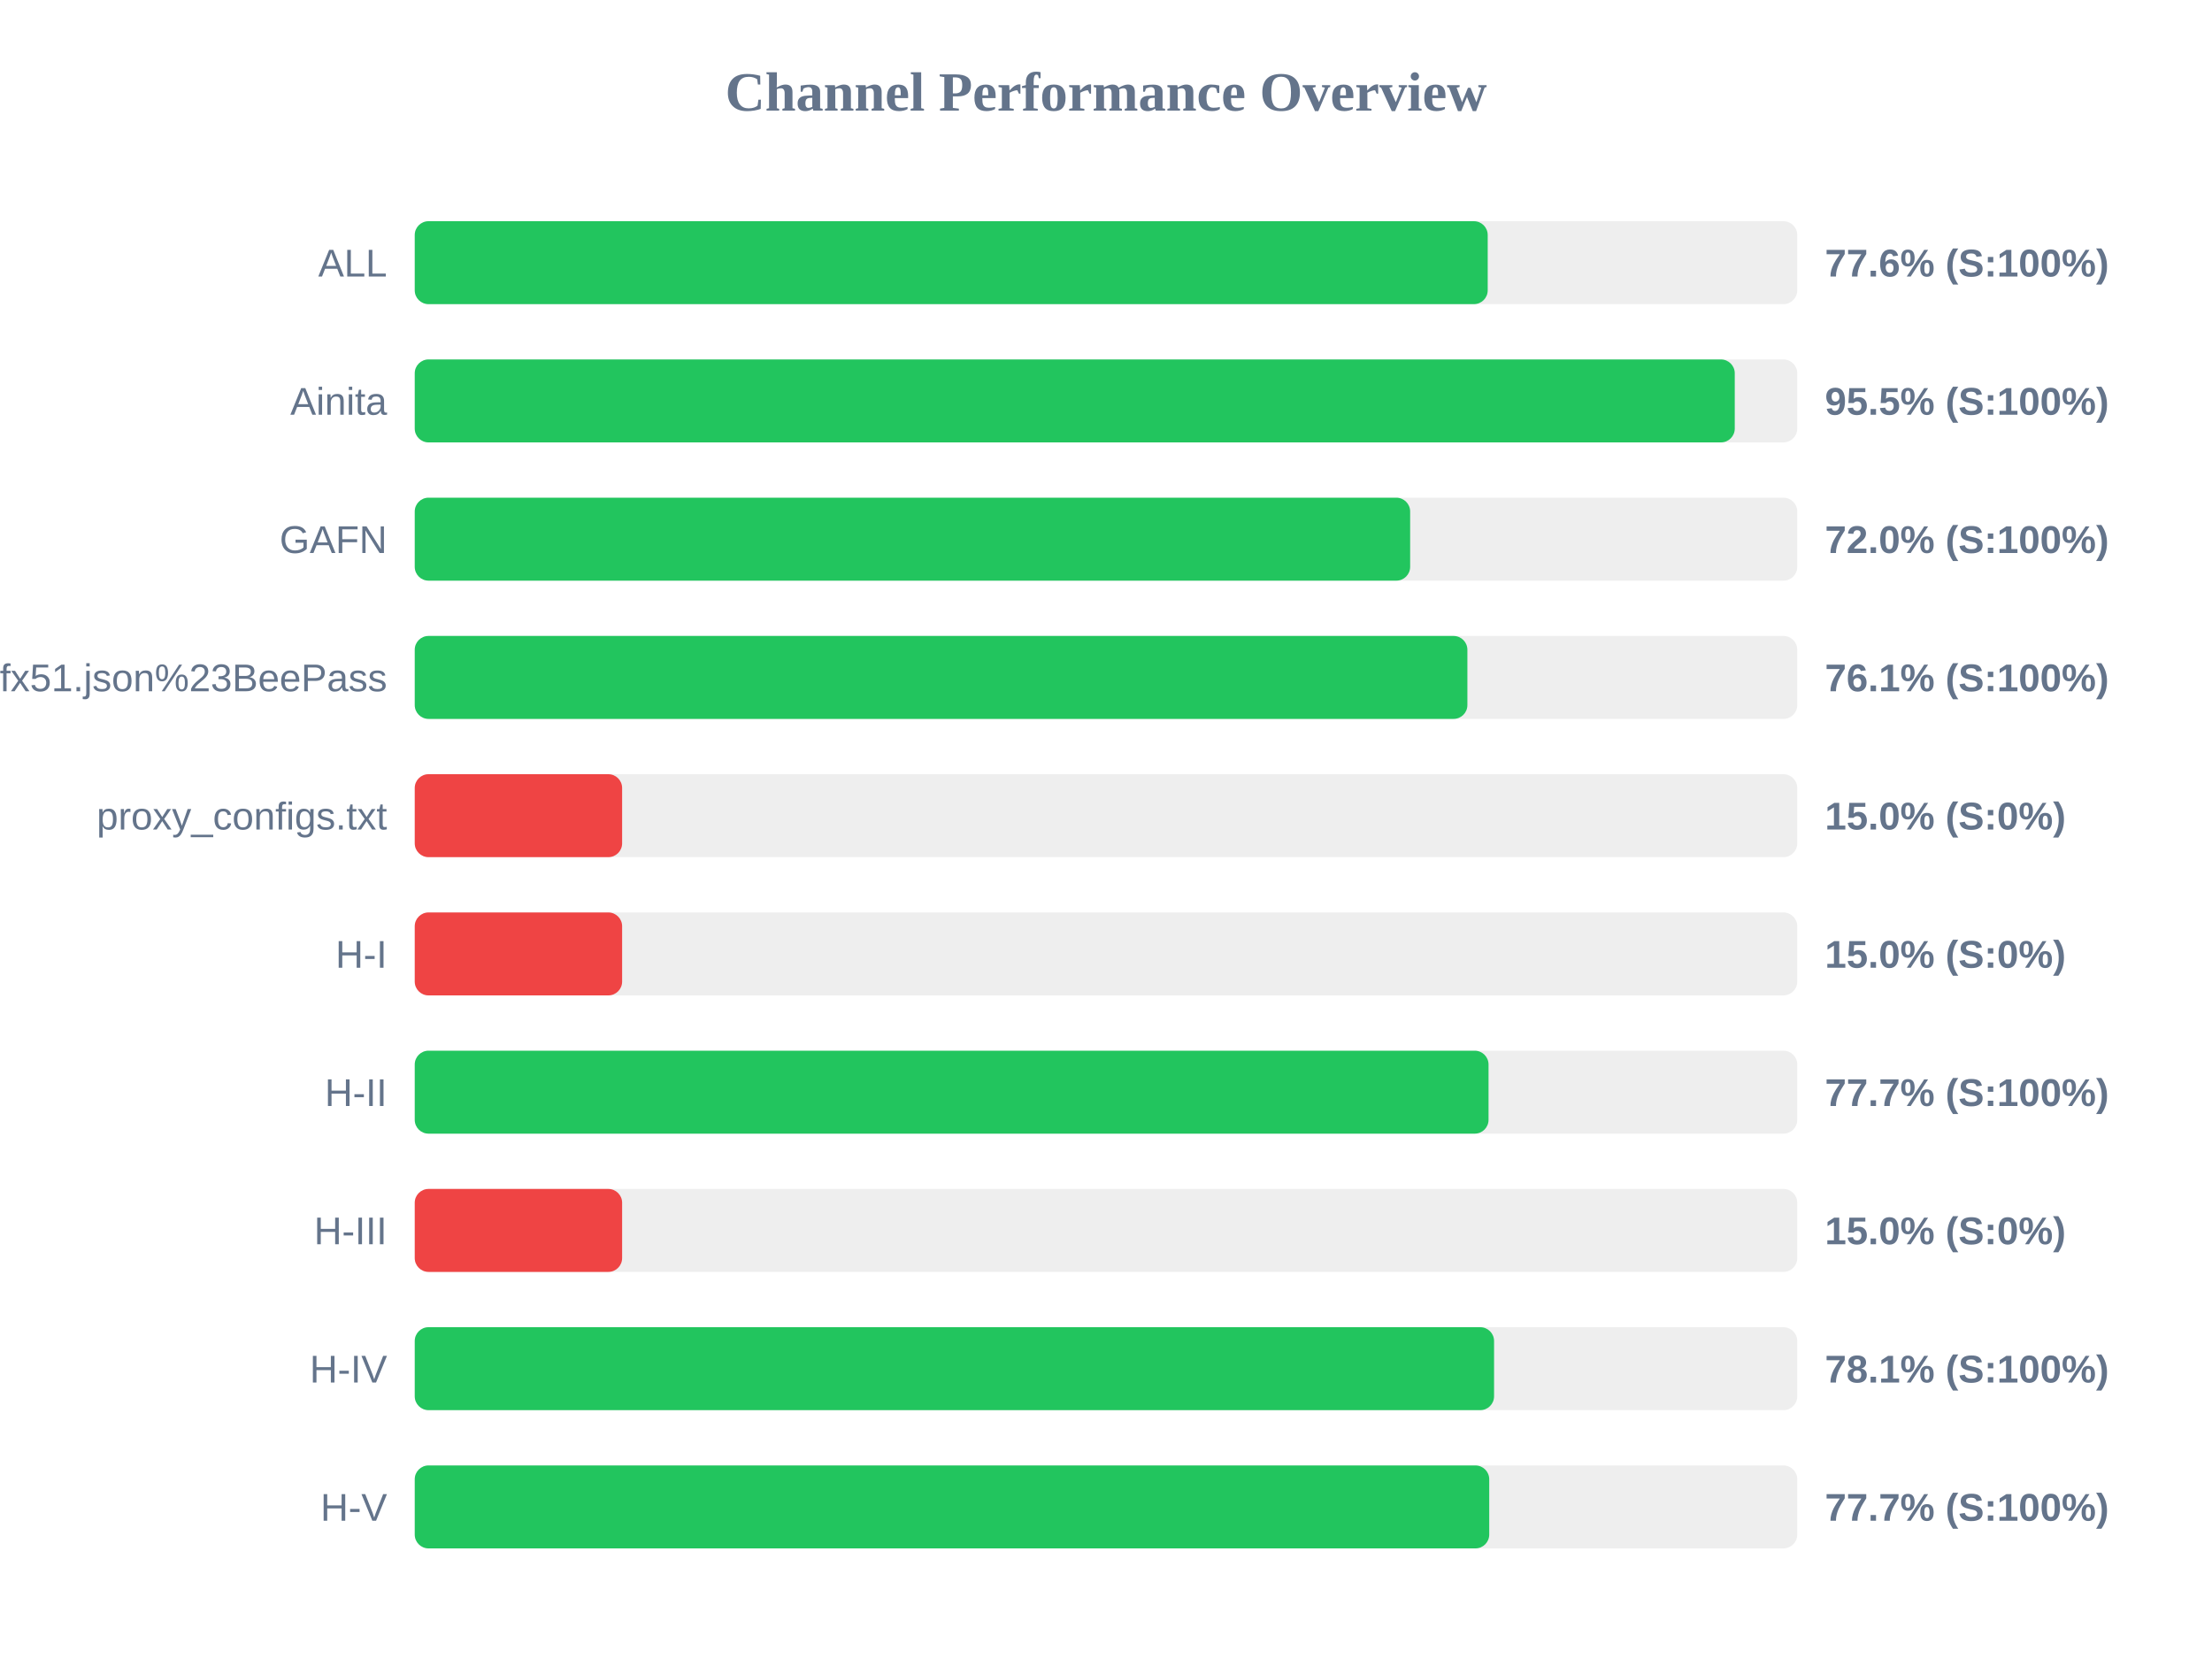
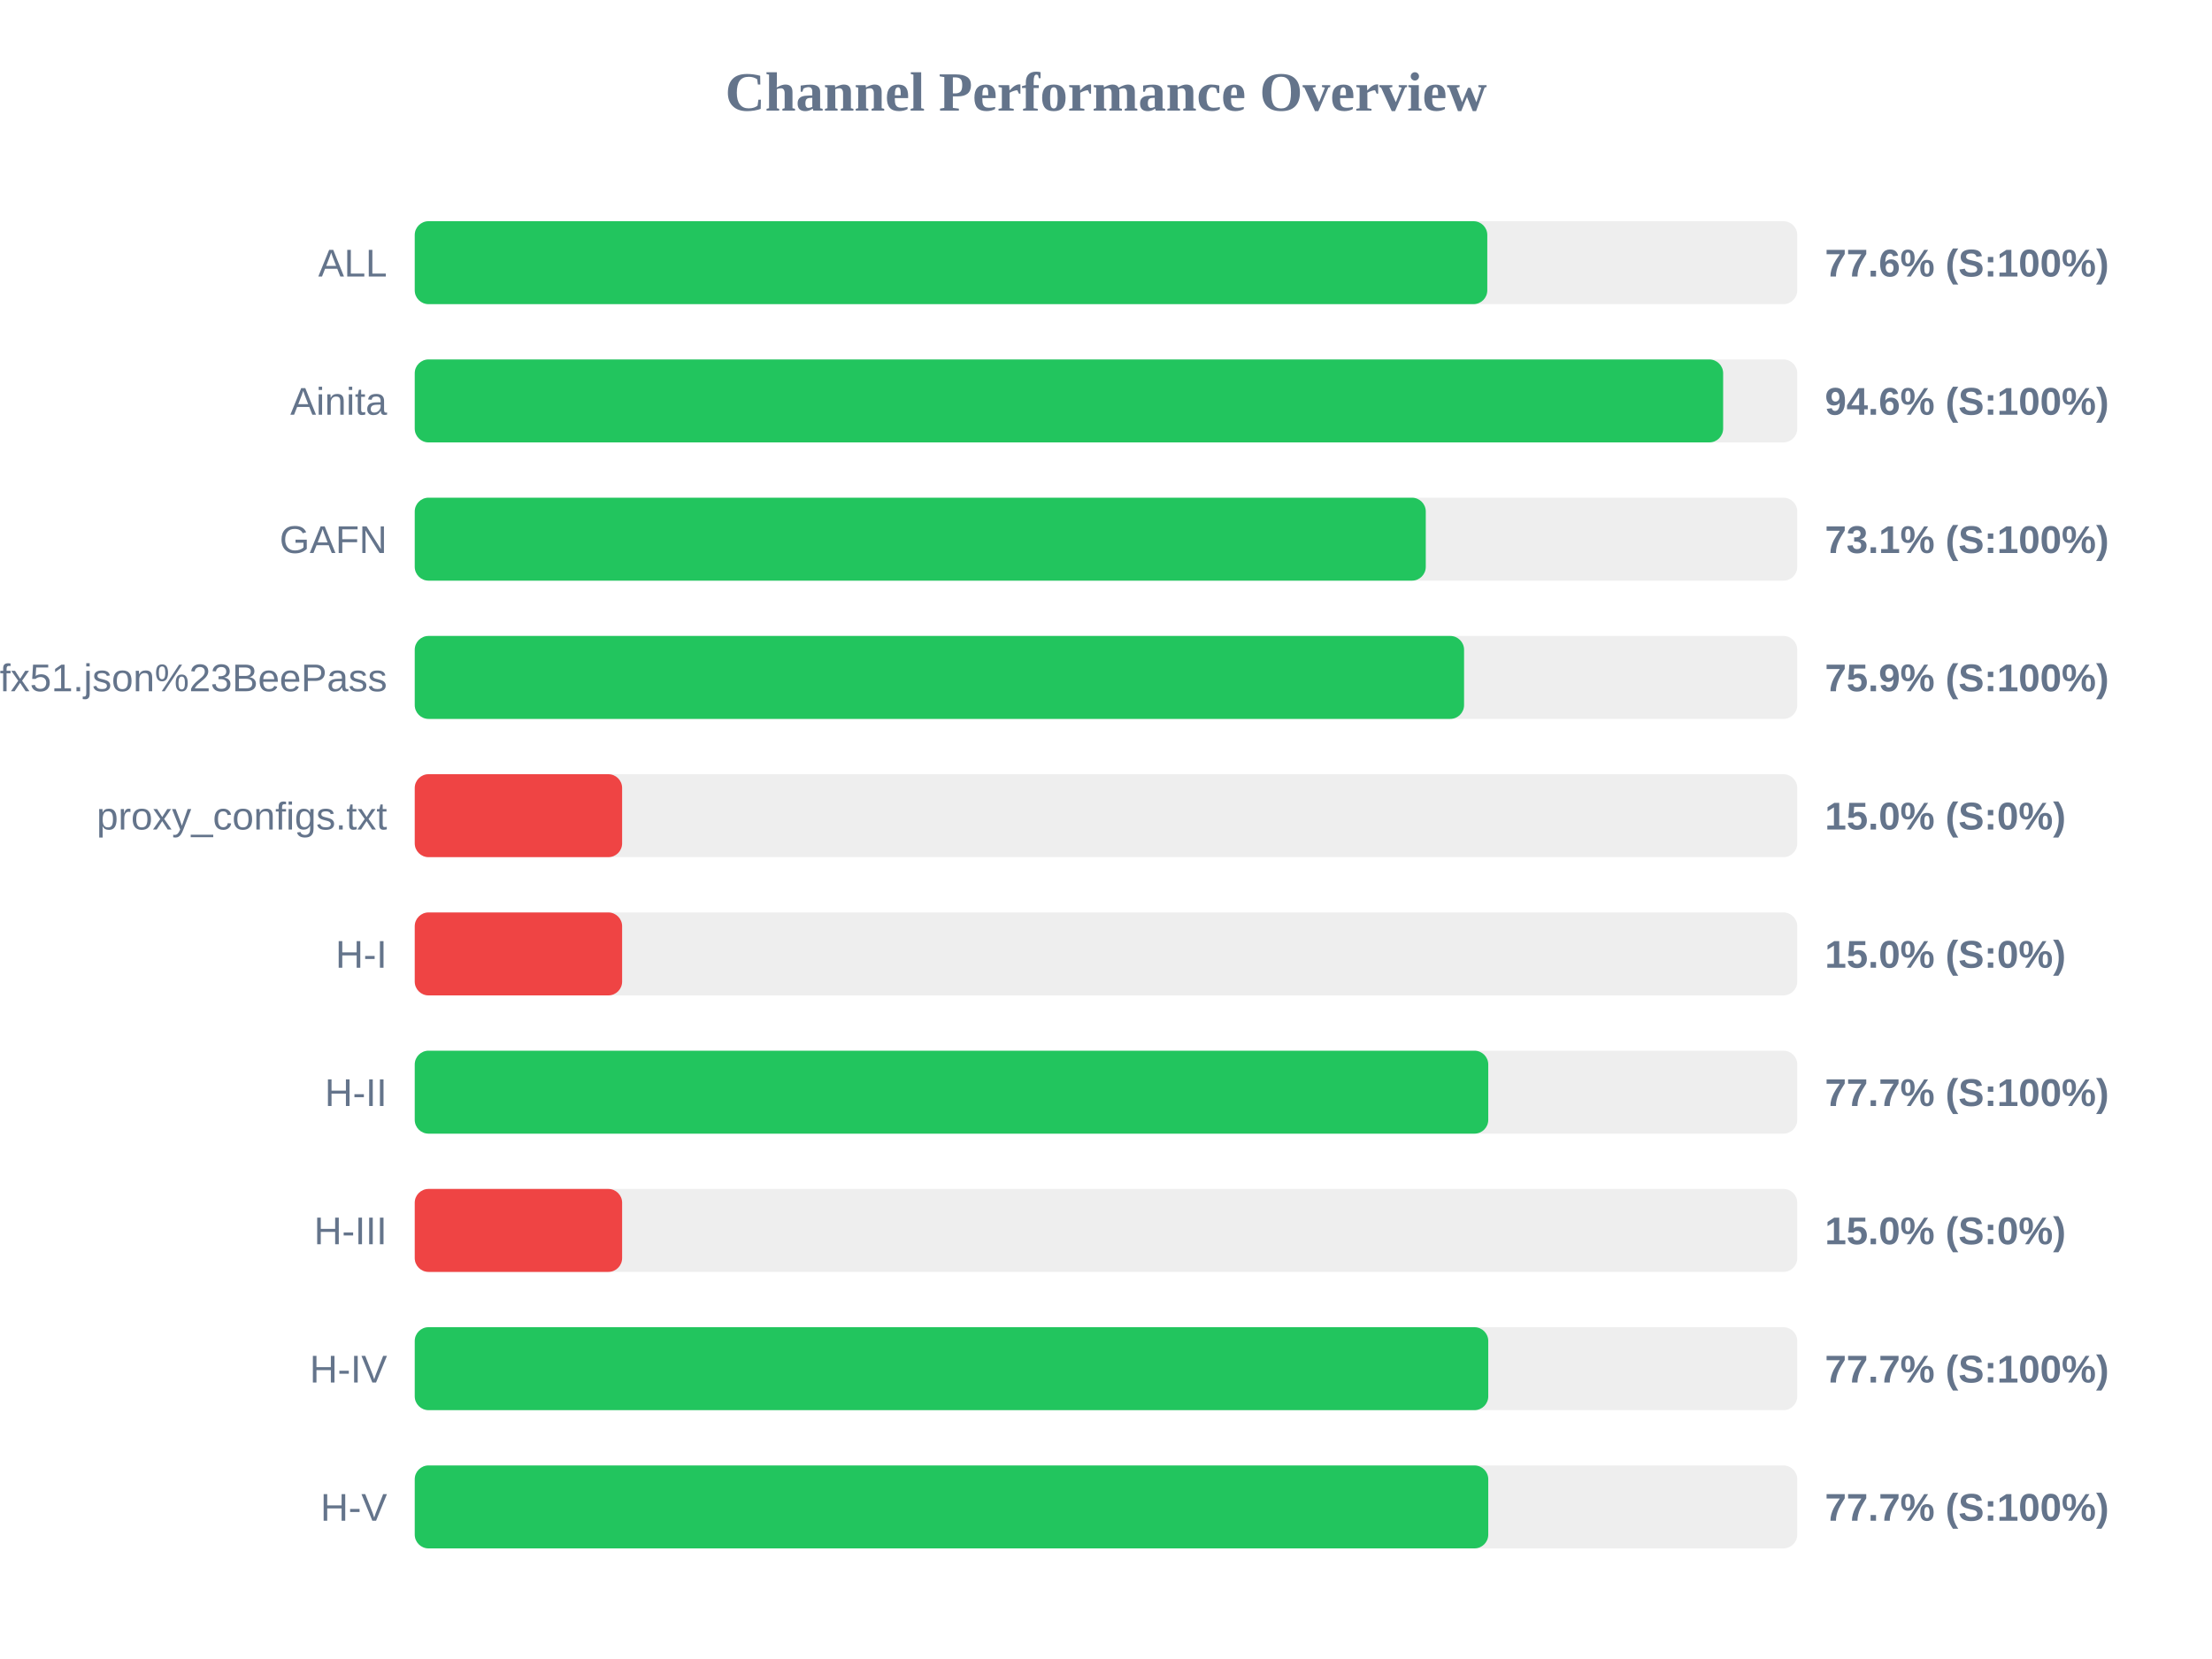
<svg xmlns="http://www.w3.org/2000/svg" width="800" height="600" version="1.1">
  <style>
        .row { font: 14px Arial; fill: #64748b; }
        .score { font: bold 14px Arial; fill: #64748b; }
    </style>
  <text x="400" y="40" text-anchor="middle" font-size="20px" font-weight="bold" fill="#64748b">Channel Performance Overview</text>
  <rect x="150" y="80" width="500" height="30" fill="#eee" rx="5" />
-   <rect x="150" y="80" width="388.05" height="30" fill="#22c55e" rx="5" />
+   <rect x="150" y="80" width="387.9" height="30" fill="#22c55e" rx="5" />
  <text x="140" y="100" text-anchor="end" class="row">ALL</text>
  <text x="660" y="100" text-anchor="start" class="score">77.6% (S:100%)</text>
  <rect x="150" y="130" width="500" height="30" fill="#eee" rx="5" />
-   <rect x="150" y="130" width="477.4" height="30" fill="#22c55e" rx="5" />
+   <rect x="150" y="130" width="473.2" height="30" fill="#22c55e" rx="5" />
  <text x="140" y="150" text-anchor="end" class="row">Ainita</text>
-   <text x="660" y="150" text-anchor="start" class="score">95.5% (S:100%)</text>
+   <text x="660" y="150" text-anchor="start" class="score">94.6% (S:100%)</text>
  <rect x="150" y="180" width="500" height="30" fill="#eee" rx="5" />
-   <rect x="150" y="180" width="360.0" height="30" fill="#22c55e" rx="5" />
+   <rect x="150" y="180" width="365.65" height="30" fill="#22c55e" rx="5" />
  <text x="140" y="200" text-anchor="end" class="row">GAFN</text>
-   <text x="660" y="200" text-anchor="start" class="score">72.0% (S:100%)</text>
+   <text x="660" y="200" text-anchor="start" class="score">73.1% (S:100%)</text>
  <rect x="150" y="230" width="500" height="30" fill="#eee" rx="5" />
-   <rect x="150" y="230" width="380.7" height="30" fill="#22c55e" rx="5" />
+   <rect x="150" y="230" width="379.5" height="30" fill="#22c55e" rx="5" />
  <text x="140" y="250" text-anchor="end" class="row">sub?s=ssconf%3A%2F%2Fs3.amazonaws.com%2Fbeedynconprd%2Fzf38bv6oxi1nv3wfkpmxyfl8yj5fargza3foantoalu16vznl0ckxx7bgf1ufx51.json%23BeePass</text>
-   <text x="660" y="250" text-anchor="start" class="score">76.1% (S:100%)</text>
+   <text x="660" y="250" text-anchor="start" class="score">75.9% (S:100%)</text>
  <rect x="150" y="280" width="500" height="30" fill="#eee" rx="5" />
  <rect x="150" y="280" width="75.0" height="30" fill="#ef4444" rx="5" />
  <text x="140" y="300" text-anchor="end" class="row">proxy_configs.txt</text>
  <text x="660" y="300" text-anchor="start" class="score">15.0% (S:0%)</text>
  <rect x="150" y="330" width="500" height="30" fill="#eee" rx="5" />
  <rect x="150" y="330" width="75.0" height="30" fill="#ef4444" rx="5" />
  <text x="140" y="350" text-anchor="end" class="row">H-I</text>
  <text x="660" y="350" text-anchor="start" class="score">15.0% (S:0%)</text>
  <rect x="150" y="380" width="500" height="30" fill="#eee" rx="5" />
-   <rect x="150" y="380" width="388.35" height="30" fill="#22c55e" rx="5" />
+   <rect x="150" y="380" width="388.25" height="30" fill="#22c55e" rx="5" />
  <text x="140" y="400" text-anchor="end" class="row">H-II</text>
  <text x="660" y="400" text-anchor="start" class="score">77.7% (S:100%)</text>
  <rect x="150" y="430" width="500" height="30" fill="#eee" rx="5" />
  <rect x="150" y="430" width="75.0" height="30" fill="#ef4444" rx="5" />
  <text x="140" y="450" text-anchor="end" class="row">H-III</text>
  <text x="660" y="450" text-anchor="start" class="score">15.0% (S:0%)</text>
  <rect x="150" y="480" width="500" height="30" fill="#eee" rx="5" />
-   <rect x="150" y="480" width="390.35" height="30" fill="#22c55e" rx="5" />
+   <rect x="150" y="480" width="388.25" height="30" fill="#22c55e" rx="5" />
  <text x="140" y="500" text-anchor="end" class="row">H-IV</text>
-   <text x="660" y="500" text-anchor="start" class="score">78.1% (S:100%)</text>
+   <text x="660" y="500" text-anchor="start" class="score">77.7% (S:100%)</text>
  <rect x="150" y="530" width="500" height="30" fill="#eee" rx="5" />
-   <rect x="150" y="530" width="388.6" height="30" fill="#22c55e" rx="5" />
+   <rect x="150" y="530" width="388.25" height="30" fill="#22c55e" rx="5" />
  <text x="140" y="550" text-anchor="end" class="row">H-V</text>
  <text x="660" y="550" text-anchor="start" class="score">77.7% (S:100%)</text>
</svg>
